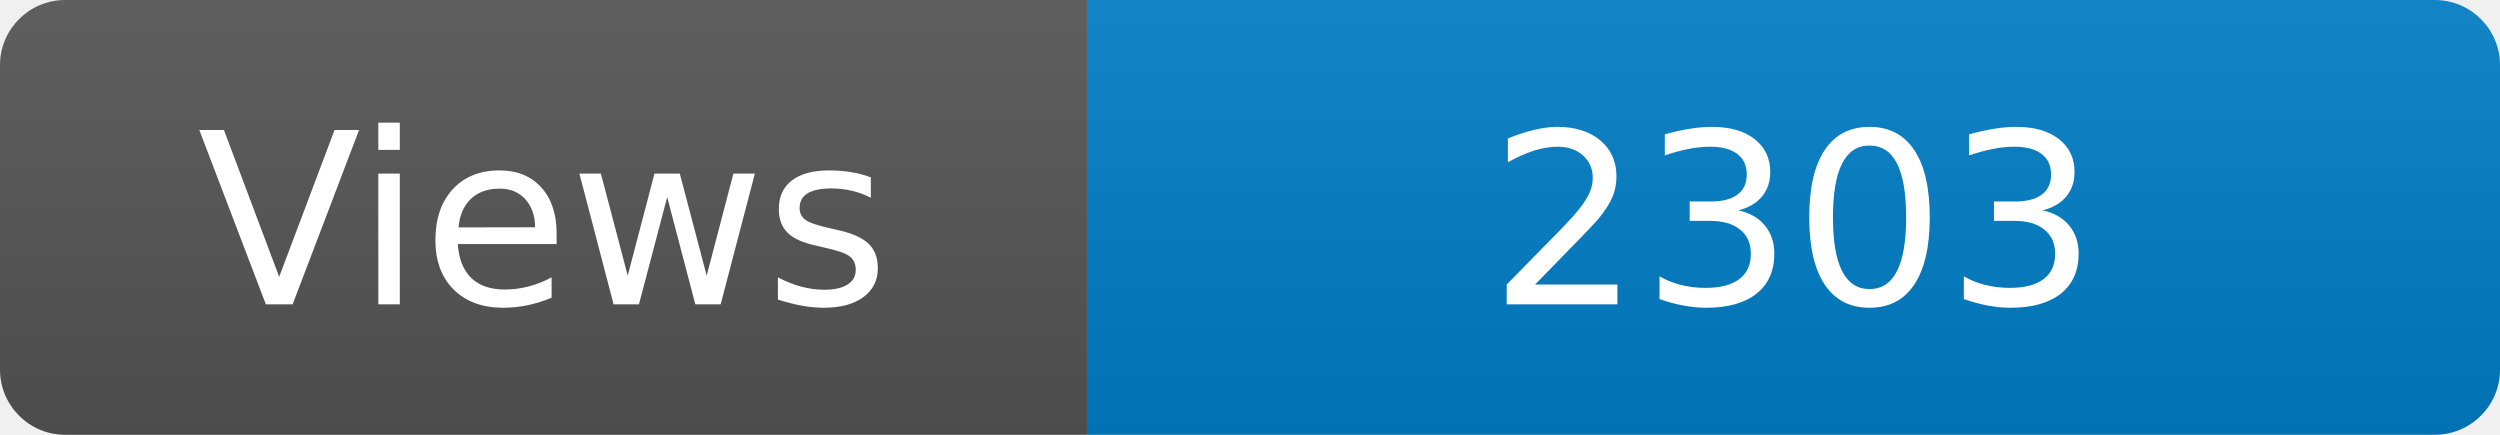
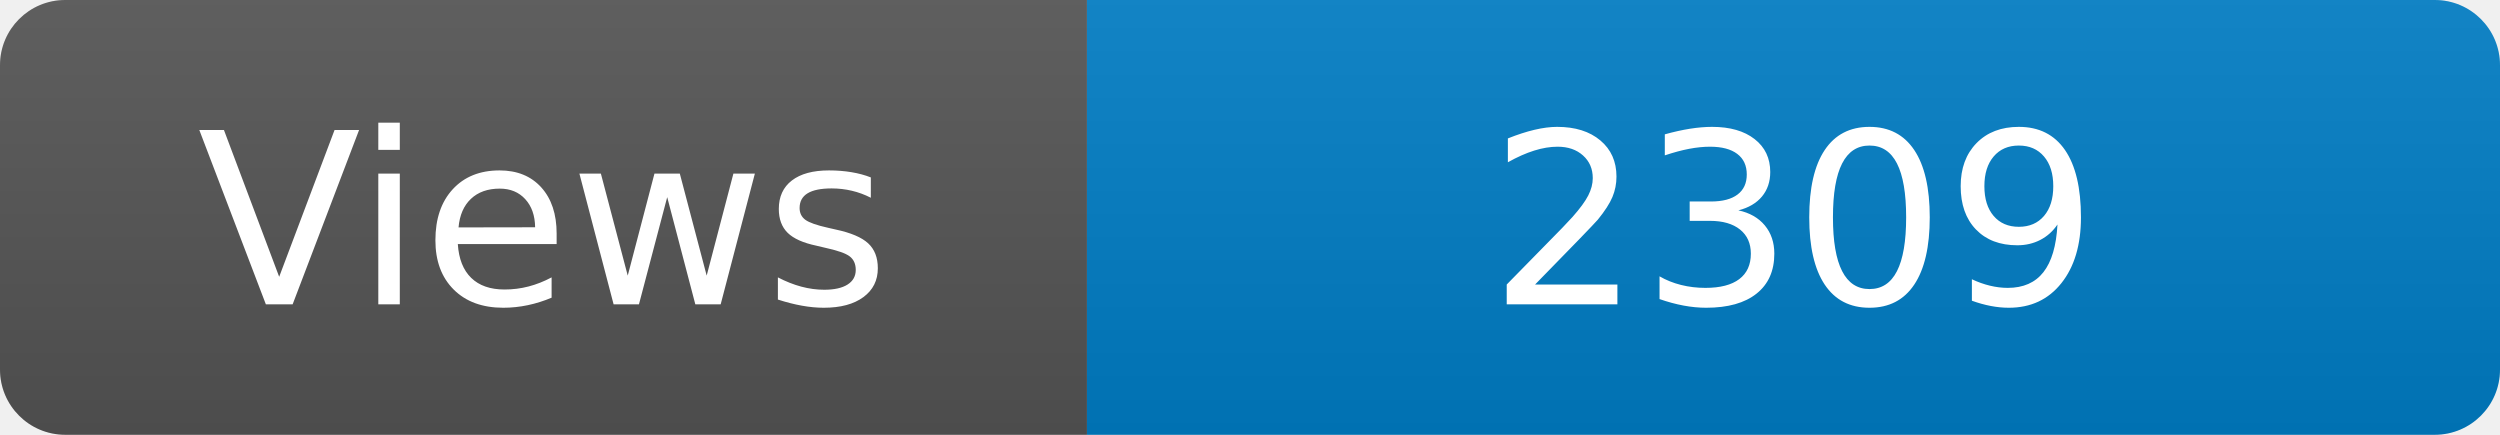
<svg xmlns="http://www.w3.org/2000/svg" width="115" height="20" role="img" aria-label="Maintained?: yes">
  <linearGradient id="s" x2="0" y2="100%">
    <stop offset="0" stop-color="#bbb" stop-opacity=".1" />
    <stop offset="1" stop-opacity=".1" />
  </linearGradient>
  <clipPath id="r">
    <rect width="115" height="20" rx="3" fill="#fff" />
  </clipPath>
  <g clip-path="url(#r)">
    <rect width="50" height="20" fill="#555" />
    <rect x="50" width="160" height="20" fill="#007ec6" />
    <rect width="115" height="20" fill="url(#s)" />
  </g>
  <g fill="#fff" text-anchor="middle" font-family="Verdana,Geneva,DejaVu Sans,sans-serif" font-size="110">
    <text x="250" y="140" transform="scale(.1)" fill="#fff">Views</text>
-     <text x="825" y="140" transform="scale(.1)" fill="#fff">2303</text>
+     <text x="825" y="140" transform="scale(.1)" fill="#fff">2309</text>
  </g>
</svg>
